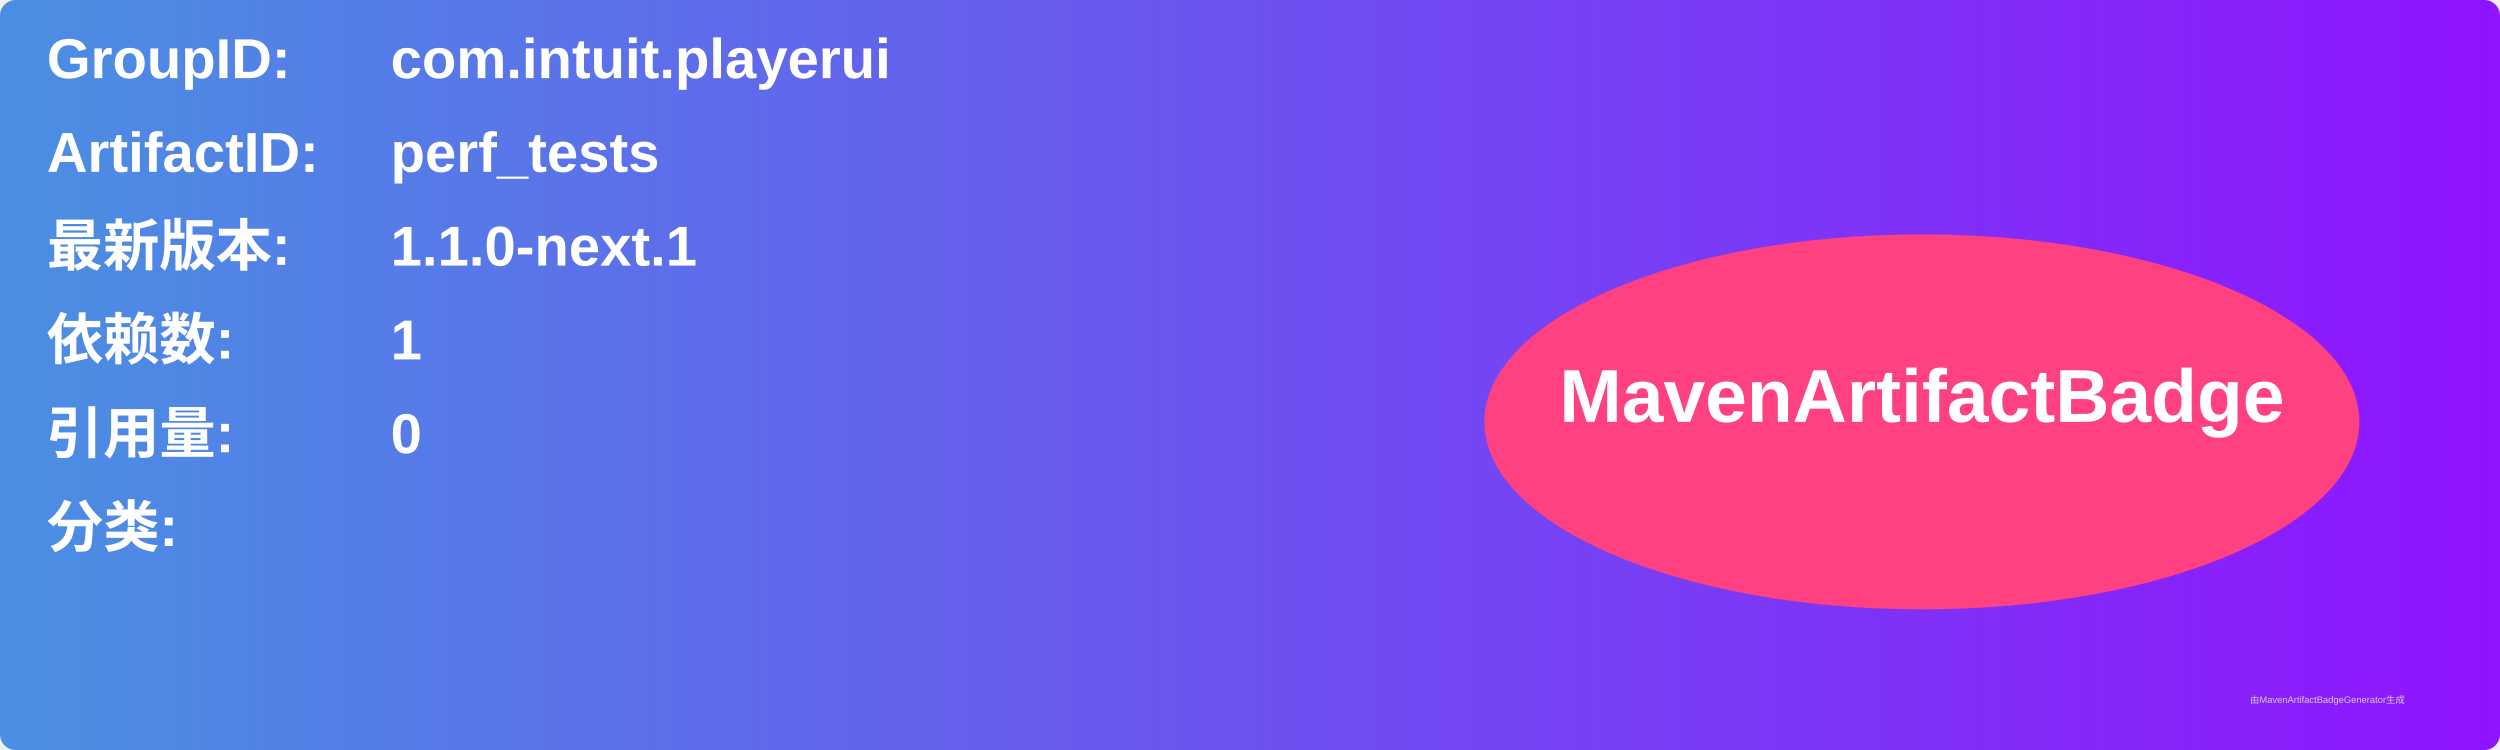
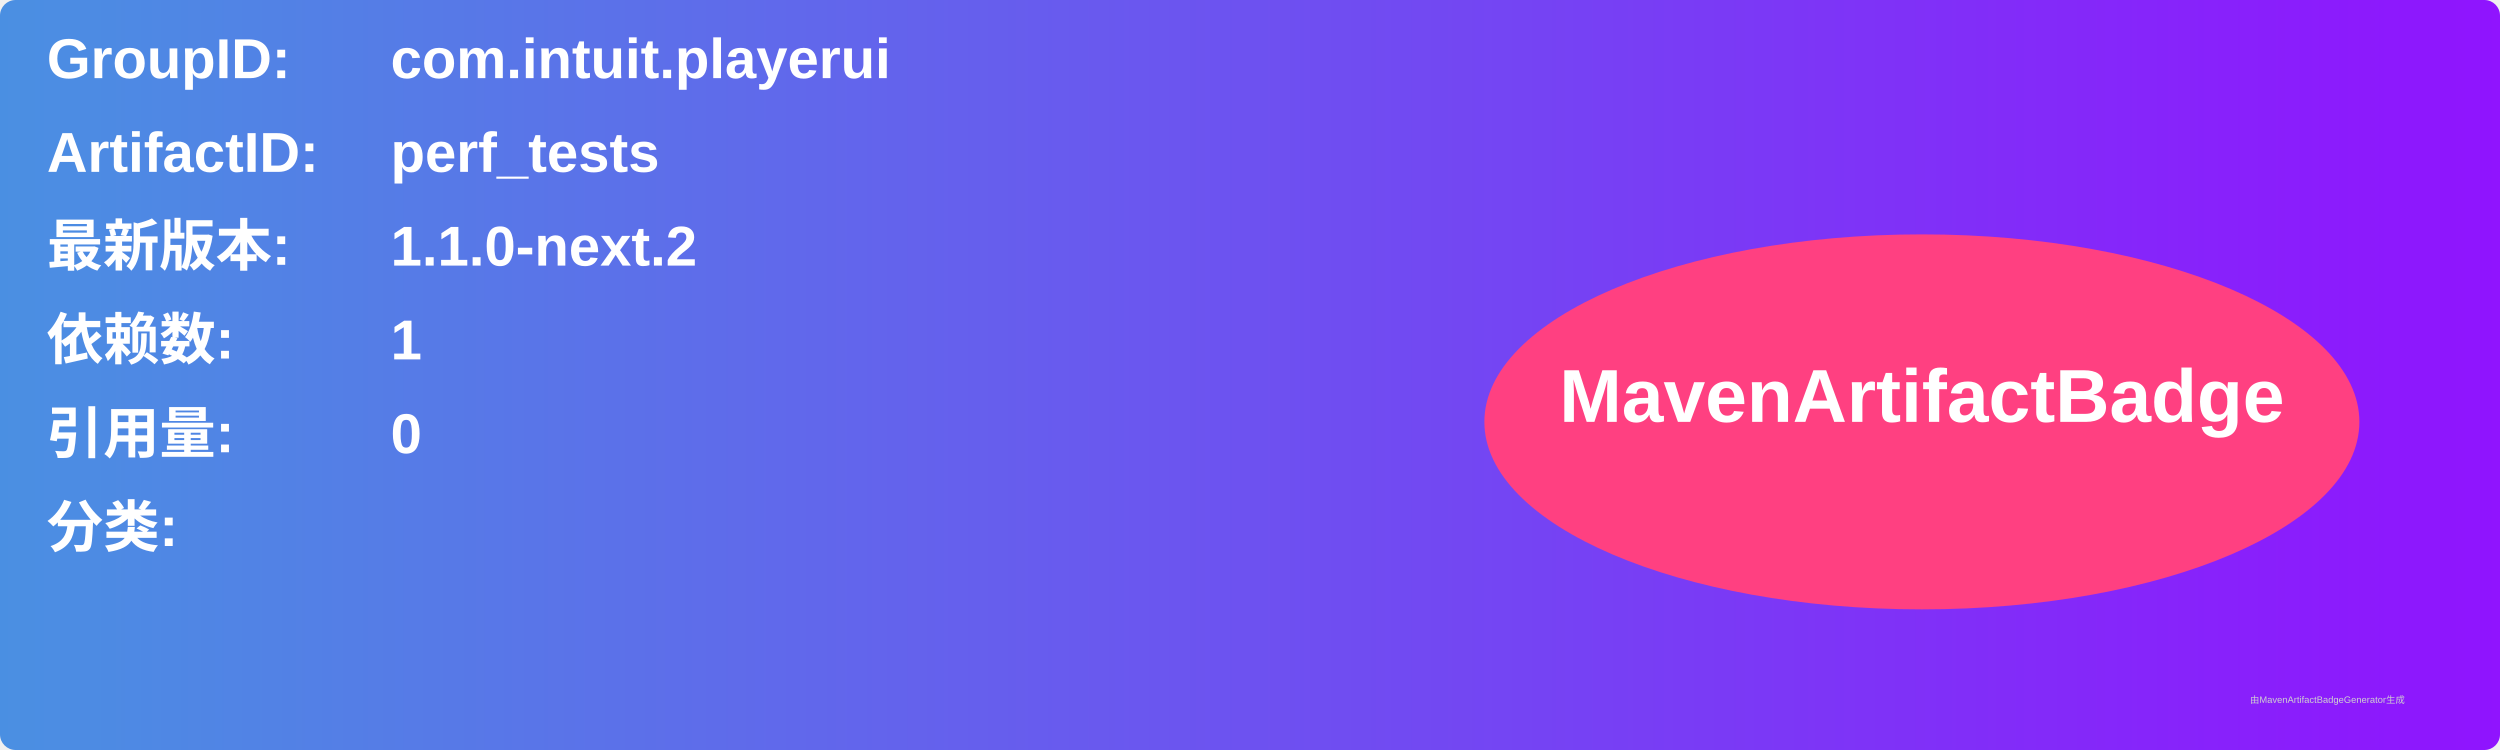
<svg xmlns="http://www.w3.org/2000/svg" width="800" height="240" viewBox="0 0 800 240">
  <linearGradient id="grad" x1="0%" y1="0%" x2="100%" y2="0%">
    <stop offset="0%" stop-color="#4a90e2" />
    <stop offset="100%" stop-color="#9013fe" />
  </linearGradient>
  <rect width="100%" height="100%" rx="5" ry="5" fill="url(#grad)" />
  <g transform="translate(15, 15)">
    <text x="0" y="10" font-family="Arial" font-size="18" fill="white" font-weight="bold" width="260">GroupID:</text>
    <text x="110" y="10" font-family="Arial" font-size="18" fill="white" font-weight="bold" width="460">com.intuit.playerui</text>
    <text x="0" y="40" font-family="Arial" font-size="18" fill="white" font-weight="bold" width="260">ArtifactID:</text>
    <text x="110" y="40" font-family="Arial" font-size="18" fill="white" font-weight="bold" width="460">perf_tests</text>
    <text x="0" y="70" font-family="Arial" font-size="18" fill="white" font-weight="bold">最新版本:</text>
    <text x="110" y="70" font-family="Arial" font-size="18" fill="white" font-weight="bold">
-       <tspan font-weight="bold">1.1.0-next.1</tspan>
+       <tspan font-weight="bold">1.1.0-next.2</tspan>
    </text>
    <text x="0" y="100" font-family="Arial" font-size="18" fill="white" font-weight="bold">依赖数: </text>
    <text x="110" y="100" font-family="Arial" font-size="18" fill="white">
      <tspan font-weight="bold">1</tspan>
    </text>
    <text x="0" y="130" font-family="Arial" font-size="18" fill="white" font-weight="bold">引用量: </text>
    <text x="110" y="130" font-family="Arial" font-size="18" fill="white">
      <tspan font-weight="bold">0</tspan>
    </text>
    <text x="0" y="160" font-family="Arial" font-size="18" fill="white" font-weight="bold">分类:</text>
    <text x="10" y="190" font-family="Arial" font-size="10" fill="white">
      <tspan font-weight="bold" />
    </text>
    <ellipse cx="600" cy="120" rx="140" ry="60" fill="#ff4081" />
    <text x="600" y="120" text-anchor="middle" font-family="Arial" font-size="24" fill="white" font-weight="bold">MavenArtifactBadge</text>
  </g>
  <text x="720" y="225" font-family="Arial" font-size="3" fill="#d0d0d0">由MavenArtifactBadgeGenerator生成</text>
</svg>
